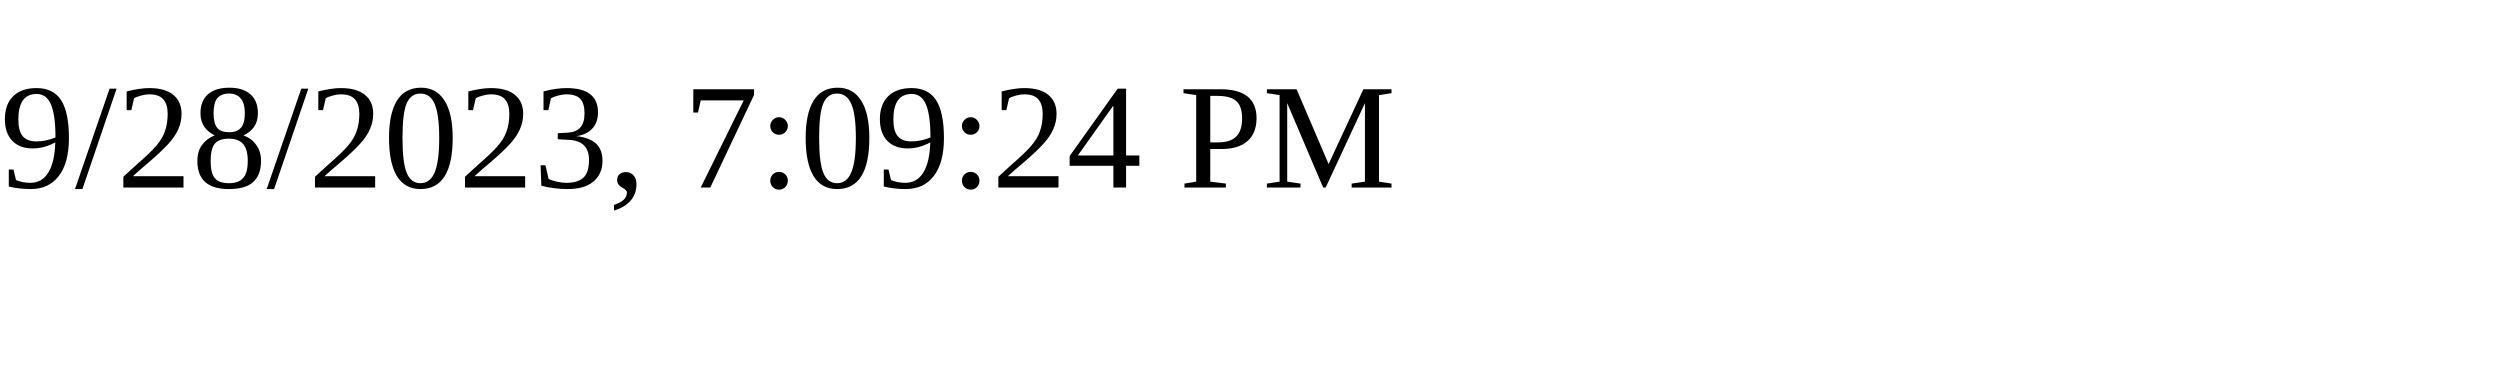
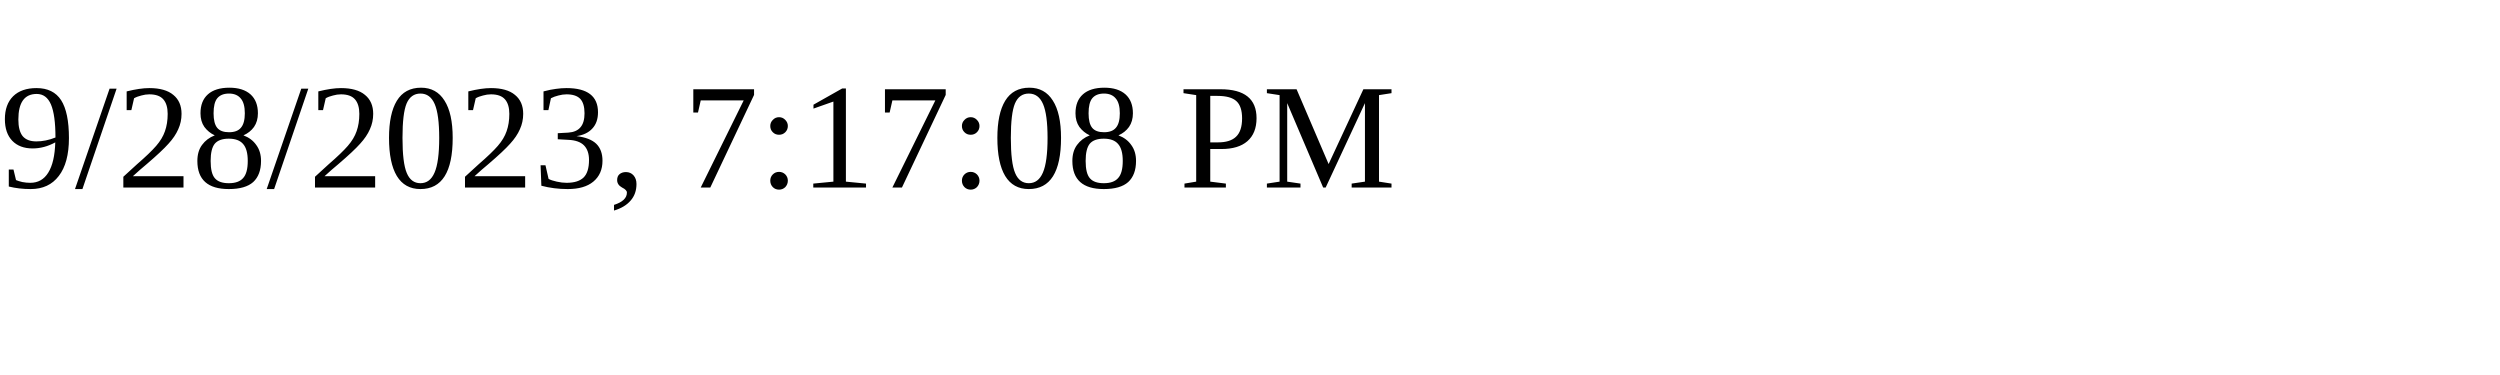
<svg xmlns="http://www.w3.org/2000/svg" height="30" width="200">
-   <text x="0" y="15">9/28/2023, 7:09:24 PM</text>
+   <text x="0" y="15">9/28/2023, 7:17:08 PM</text>
</svg>
